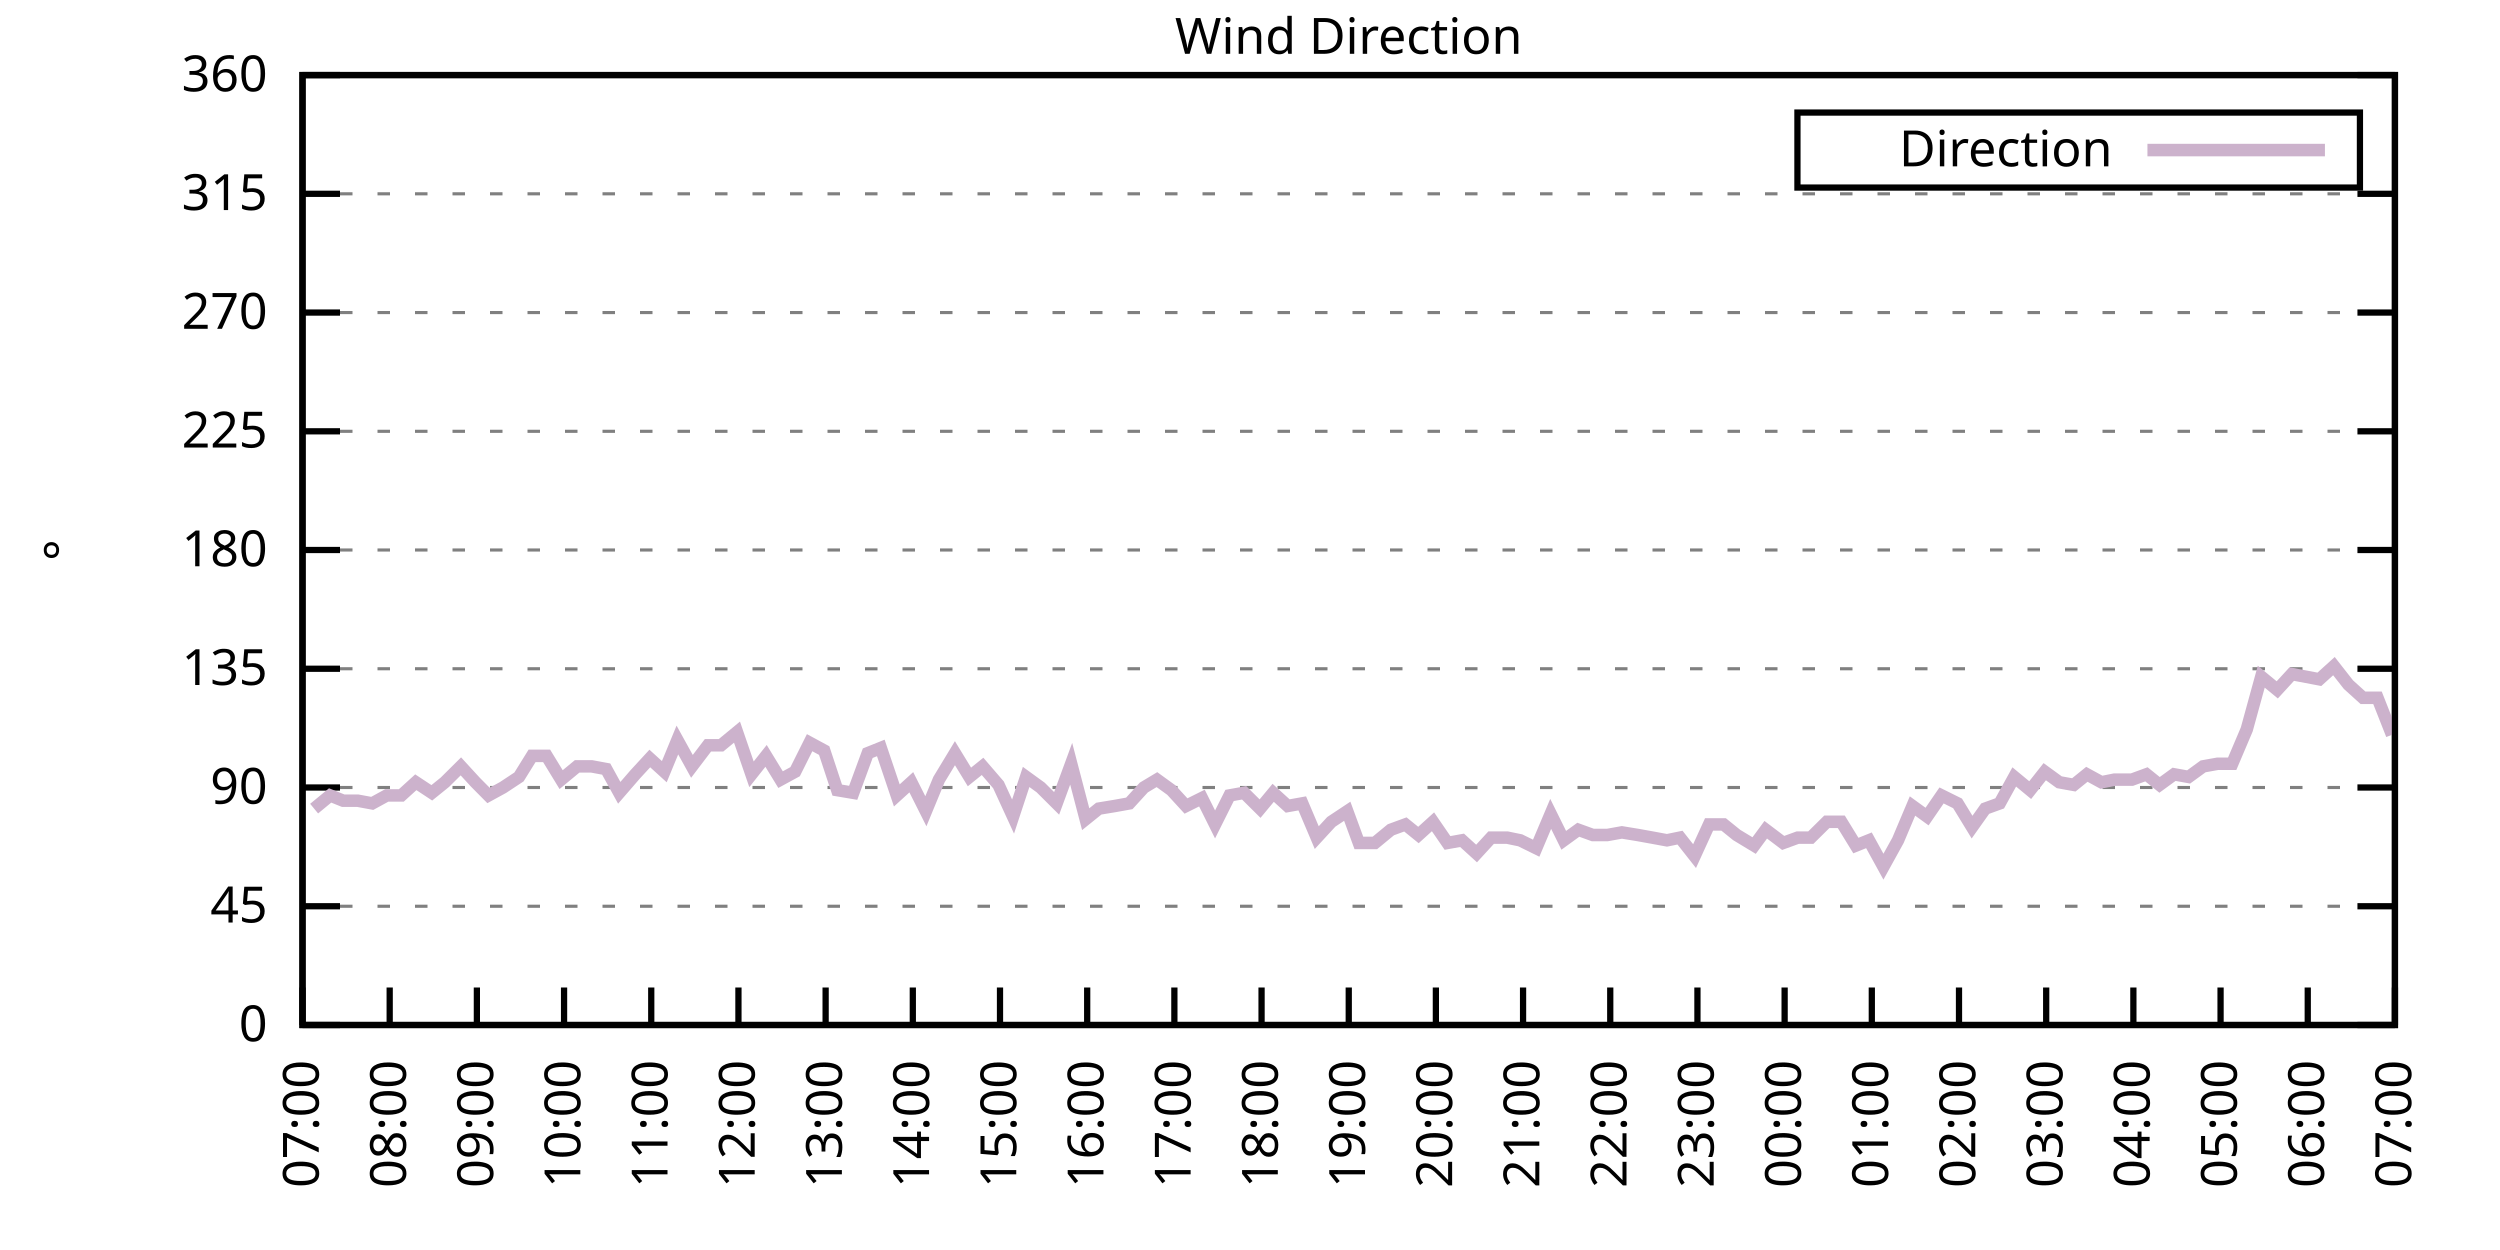
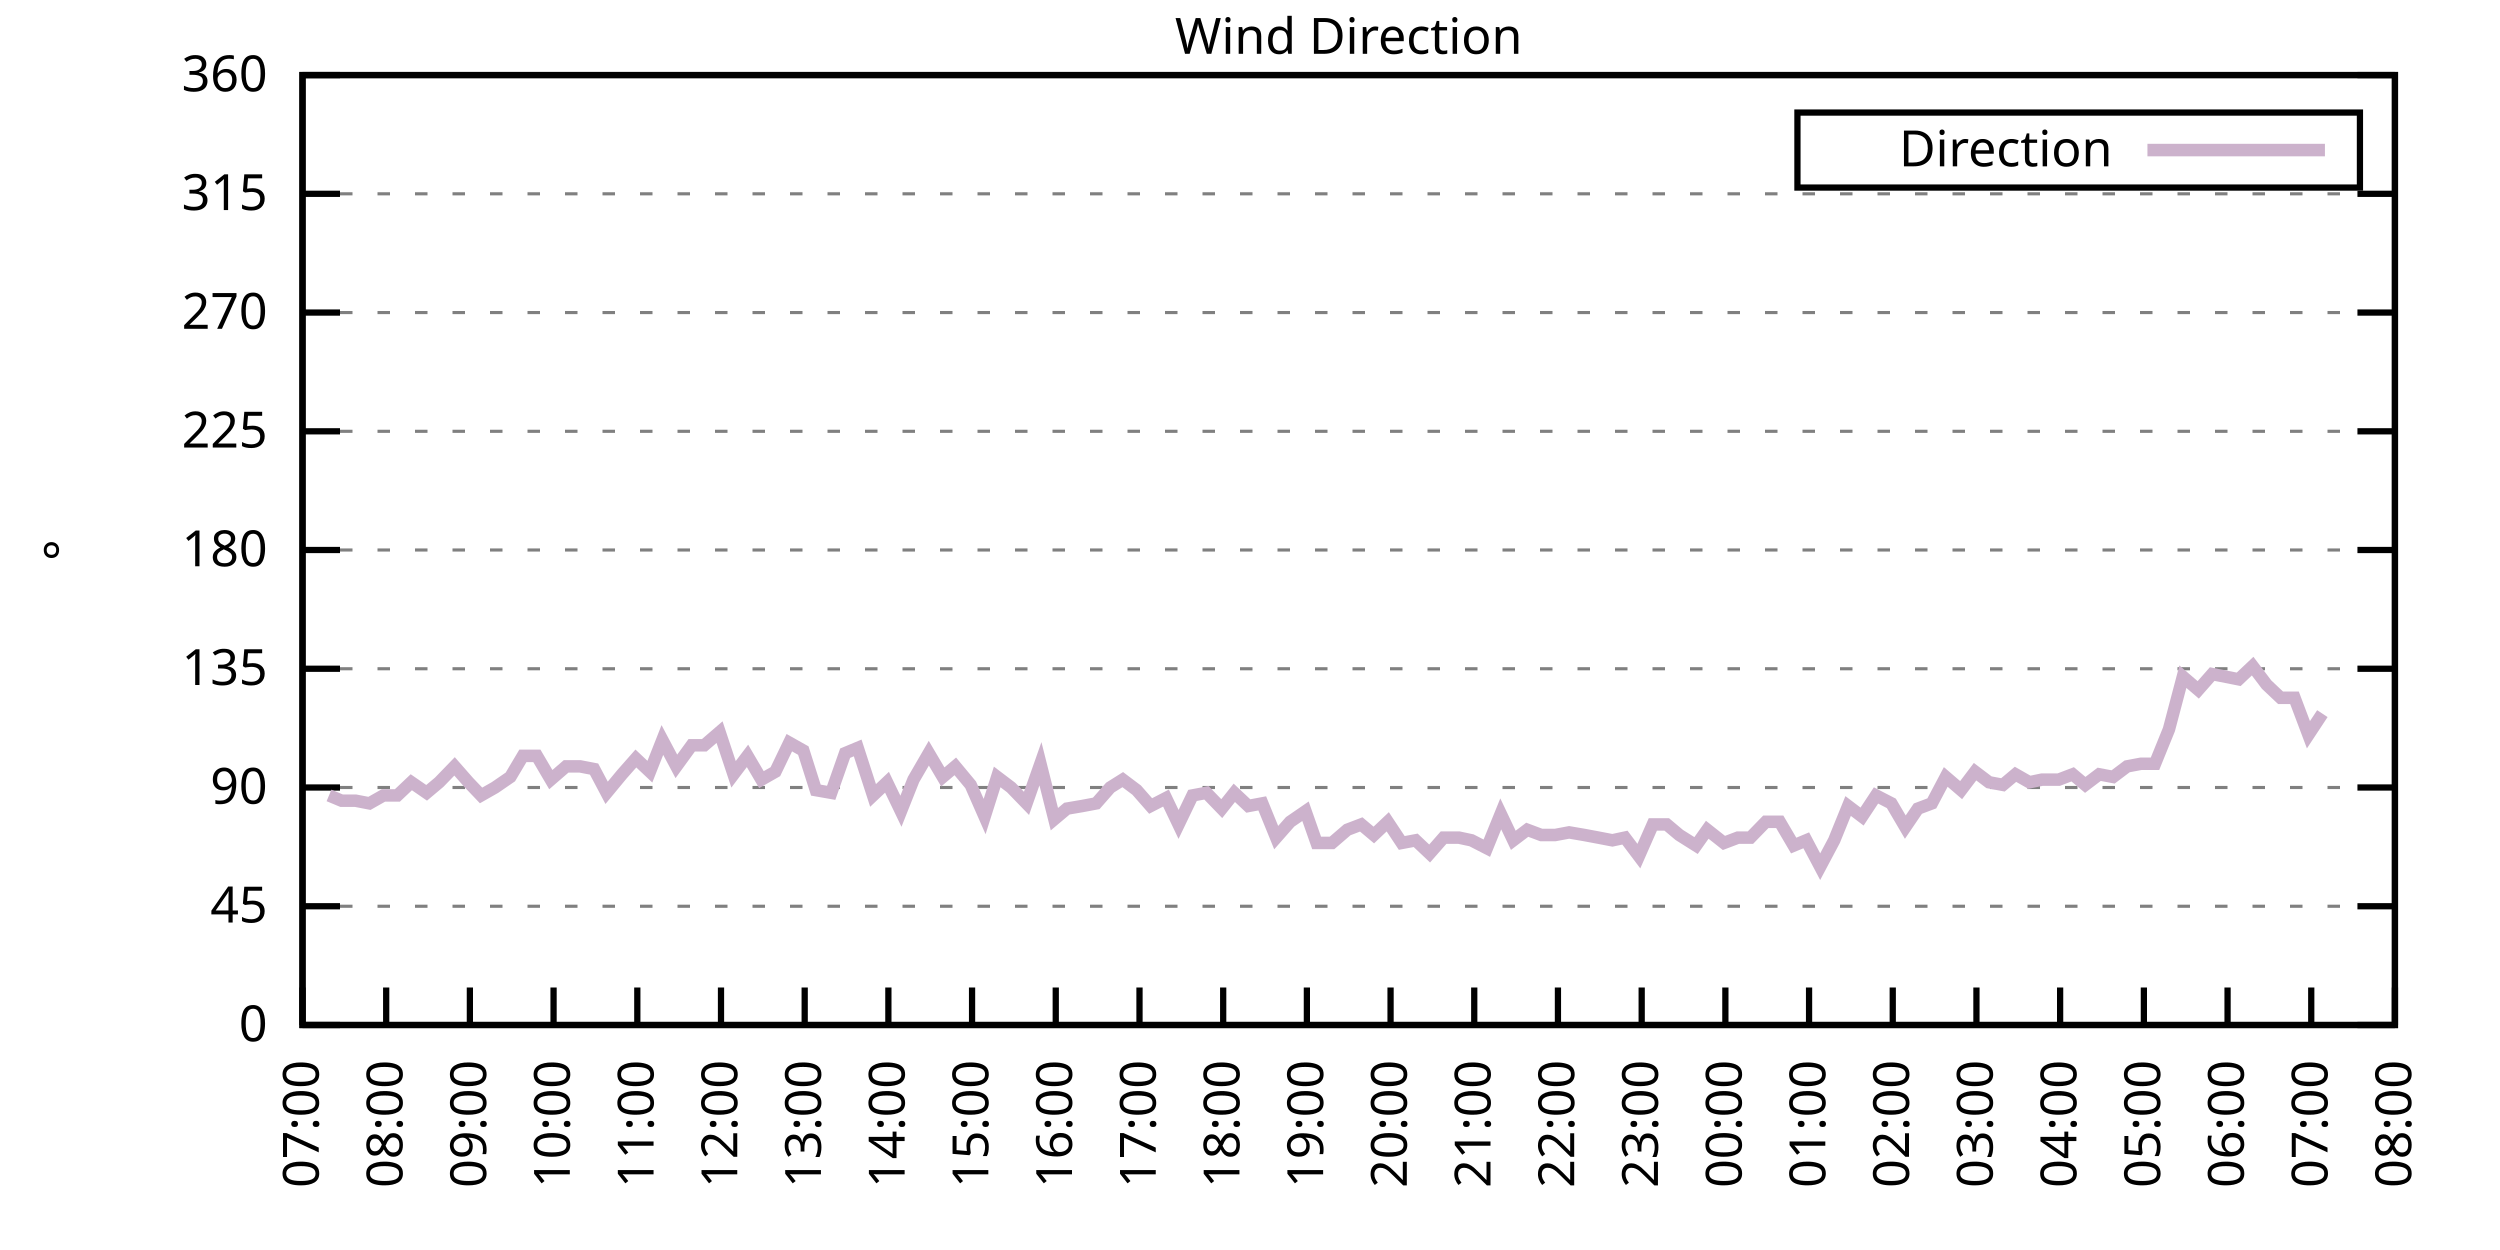
<svg xmlns="http://www.w3.org/2000/svg" xmlns:xlink="http://www.w3.org/1999/xlink" width="400" height="200" viewBox="0 0 400 200">
  <g id="gnuplot_canvas">
    <rect x="0" y="0" width="400" height="200" fill="none" />
    <defs>
      <circle id="gpDot" r="0.5" stroke-width="0.5" stroke="currentColor" />
      <path id="gpPt0" stroke-width="0.333" stroke="currentColor" d="M-1,0 h2 M0,-1 v2" />
      <path id="gpPt1" stroke-width="0.333" stroke="currentColor" d="M-1,-1 L1,1 M1,-1 L-1,1" />
      <path id="gpPt2" stroke-width="0.333" stroke="currentColor" d="M-1,0 L1,0 M0,-1 L0,1 M-1,-1 L1,1 M-1,1 L1,-1" />
      <rect id="gpPt3" stroke-width="0.333" stroke="currentColor" x="-1" y="-1" width="2" height="2" />
      <rect id="gpPt4" stroke-width="0.333" stroke="currentColor" fill="currentColor" x="-1" y="-1" width="2" height="2" />
      <circle id="gpPt5" stroke-width="0.333" stroke="currentColor" cx="0" cy="0" r="1" />
      <use xlink:href="#gpPt5" id="gpPt6" fill="currentColor" stroke="none" />
      <path id="gpPt7" stroke-width="0.333" stroke="currentColor" d="M0,-1.33 L-1.33,0.67 L1.33,0.67 z" />
      <use xlink:href="#gpPt7" id="gpPt8" fill="currentColor" stroke="none" />
      <use xlink:href="#gpPt7" id="gpPt9" stroke="currentColor" transform="rotate(180)" />
      <use xlink:href="#gpPt9" id="gpPt10" fill="currentColor" stroke="none" />
      <use xlink:href="#gpPt3" id="gpPt11" stroke="currentColor" transform="rotate(45)" />
      <use xlink:href="#gpPt11" id="gpPt12" fill="currentColor" stroke="none" />
      <path id="gpPt13" stroke-width="0.333" stroke="currentColor" d="M0,1.330 L1.265,0.411 L0.782,-1.067 L-0.782,-1.076 L-1.265,0.411 z" />
      <use xlink:href="#gpPt13" id="gpPt14" fill="currentColor" stroke="none" />
      <filter id="textbox" filterUnits="objectBoundingBox" x="0" y="0" height="1" width="1">
        <feFlood flood-color="white" flood-opacity="1" result="bgnd" />
        <feComposite in="SourceGraphic" in2="bgnd" operator="atop" />
      </filter>
      <filter id="greybox" filterUnits="objectBoundingBox" x="0" y="0" height="1" width="1">
        <feFlood flood-color="lightgrey" flood-opacity="1" result="grey" />
        <feComposite in="SourceGraphic" in2="grey" operator="atop" />
      </filter>
    </defs>
    <g fill="none" color="white" stroke="currentColor" stroke-width="1.00" stroke-linecap="butt" stroke-linejoin="miter">
</g>
    <g fill="none" color="black" stroke="currentColor" stroke-width="1.00" stroke-linecap="butt" stroke-linejoin="miter">
      <g stroke="none" shape-rendering="crispEdges">
        <polygon fill="rgb(255, 255, 255)" points="48.40,164.00 383.18,164.00 383.18,12.02 48.40,12.02 " />
      </g>
    </g>
    <g fill="none" color="black" stroke="currentColor" stroke-width="1.00" stroke-linecap="butt" stroke-linejoin="miter">
</g>
    <g fill="none" color="black" stroke="black" stroke-width="0.50" stroke-linecap="butt" stroke-linejoin="miter">
</g>
    <g fill="none" color="gray" stroke="currentColor" stroke-width="0.50" stroke-linecap="butt" stroke-linejoin="miter">
      <path stroke="gray" stroke-dasharray="2,4" class="gridline" d="M48.40,164.00 L383.19,164.00  " />
    </g>
    <g fill="none" color="gray" stroke="gray" stroke-width="1.00" stroke-linecap="butt" stroke-linejoin="miter">
</g>
    <g fill="none" color="black" stroke="currentColor" stroke-width="1.00" stroke-linecap="butt" stroke-linejoin="miter">
      <path stroke="black" d="M48.40,164.00 L54.40,164.00 M383.19,164.00 L377.19,164.00  " />
      <g transform="translate(42.80,166.60)" stroke="none" fill="black" font-family="Sans" font-size="8.00" text-anchor="end">
        <text>
          <tspan font-family="Sans"> 0</tspan>
        </text>
      </g>
    </g>
    <g fill="none" color="black" stroke="currentColor" stroke-width="1.00" stroke-linecap="butt" stroke-linejoin="miter">
</g>
    <g fill="none" color="black" stroke="black" stroke-width="0.50" stroke-linecap="butt" stroke-linejoin="miter">
</g>
    <g fill="none" color="gray" stroke="currentColor" stroke-width="0.50" stroke-linecap="butt" stroke-linejoin="miter">
      <path stroke="gray" stroke-dasharray="2,4" class="gridline" d="M48.40,145.00 L383.19,145.00  " />
    </g>
    <g fill="none" color="gray" stroke="gray" stroke-width="1.00" stroke-linecap="butt" stroke-linejoin="miter">
</g>
    <g fill="none" color="black" stroke="currentColor" stroke-width="1.00" stroke-linecap="butt" stroke-linejoin="miter">
      <path stroke="black" d="M48.40,145.00 L54.40,145.00 M383.19,145.00 L377.19,145.00  " />
      <g transform="translate(42.80,147.60)" stroke="none" fill="black" font-family="Sans" font-size="8.00" text-anchor="end">
        <text>
          <tspan font-family="Sans"> 45</tspan>
        </text>
      </g>
    </g>
    <g fill="none" color="black" stroke="currentColor" stroke-width="1.00" stroke-linecap="butt" stroke-linejoin="miter">
</g>
    <g fill="none" color="black" stroke="black" stroke-width="0.50" stroke-linecap="butt" stroke-linejoin="miter">
</g>
    <g fill="none" color="gray" stroke="currentColor" stroke-width="0.50" stroke-linecap="butt" stroke-linejoin="miter">
      <path stroke="gray" stroke-dasharray="2,4" class="gridline" d="M48.40,126.00 L383.19,126.00  " />
    </g>
    <g fill="none" color="gray" stroke="gray" stroke-width="1.00" stroke-linecap="butt" stroke-linejoin="miter">
</g>
    <g fill="none" color="black" stroke="currentColor" stroke-width="1.00" stroke-linecap="butt" stroke-linejoin="miter">
      <path stroke="black" d="M48.40,126.00 L54.40,126.00 M383.19,126.00 L377.19,126.00  " />
      <g transform="translate(42.80,128.60)" stroke="none" fill="black" font-family="Sans" font-size="8.00" text-anchor="end">
        <text>
          <tspan font-family="Sans"> 90</tspan>
        </text>
      </g>
    </g>
    <g fill="none" color="black" stroke="currentColor" stroke-width="1.00" stroke-linecap="butt" stroke-linejoin="miter">
</g>
    <g fill="none" color="black" stroke="black" stroke-width="0.50" stroke-linecap="butt" stroke-linejoin="miter">
</g>
    <g fill="none" color="gray" stroke="currentColor" stroke-width="0.50" stroke-linecap="butt" stroke-linejoin="miter">
      <path stroke="gray" stroke-dasharray="2,4" class="gridline" d="M48.40,107.00 L383.19,107.00  " />
    </g>
    <g fill="none" color="gray" stroke="gray" stroke-width="1.00" stroke-linecap="butt" stroke-linejoin="miter">
</g>
    <g fill="none" color="black" stroke="currentColor" stroke-width="1.00" stroke-linecap="butt" stroke-linejoin="miter">
      <path stroke="black" d="M48.40,107.00 L54.40,107.00 M383.19,107.00 L377.19,107.00  " />
      <g transform="translate(42.80,109.60)" stroke="none" fill="black" font-family="Sans" font-size="8.00" text-anchor="end">
        <text>
          <tspan font-family="Sans"> 135</tspan>
        </text>
      </g>
    </g>
    <g fill="none" color="black" stroke="currentColor" stroke-width="1.00" stroke-linecap="butt" stroke-linejoin="miter">
</g>
    <g fill="none" color="black" stroke="black" stroke-width="0.50" stroke-linecap="butt" stroke-linejoin="miter">
</g>
    <g fill="none" color="gray" stroke="currentColor" stroke-width="0.50" stroke-linecap="butt" stroke-linejoin="miter">
      <path stroke="gray" stroke-dasharray="2,4" class="gridline" d="M48.40,88.00 L383.19,88.00  " />
    </g>
    <g fill="none" color="gray" stroke="gray" stroke-width="1.00" stroke-linecap="butt" stroke-linejoin="miter">
</g>
    <g fill="none" color="black" stroke="currentColor" stroke-width="1.00" stroke-linecap="butt" stroke-linejoin="miter">
      <path stroke="black" d="M48.40,88.00 L54.40,88.00 M383.19,88.00 L377.19,88.00  " />
      <g transform="translate(42.80,90.60)" stroke="none" fill="black" font-family="Sans" font-size="8.00" text-anchor="end">
        <text>
          <tspan font-family="Sans"> 180</tspan>
        </text>
      </g>
    </g>
    <g fill="none" color="black" stroke="currentColor" stroke-width="1.00" stroke-linecap="butt" stroke-linejoin="miter">
</g>
    <g fill="none" color="black" stroke="black" stroke-width="0.50" stroke-linecap="butt" stroke-linejoin="miter">
</g>
    <g fill="none" color="gray" stroke="currentColor" stroke-width="0.50" stroke-linecap="butt" stroke-linejoin="miter">
      <path stroke="gray" stroke-dasharray="2,4" class="gridline" d="M48.40,69.01 L383.19,69.01  " />
    </g>
    <g fill="none" color="gray" stroke="gray" stroke-width="1.00" stroke-linecap="butt" stroke-linejoin="miter">
</g>
    <g fill="none" color="black" stroke="currentColor" stroke-width="1.00" stroke-linecap="butt" stroke-linejoin="miter">
      <path stroke="black" d="M48.40,69.01 L54.40,69.01 M383.19,69.01 L377.19,69.01  " />
      <g transform="translate(42.80,71.61)" stroke="none" fill="black" font-family="Sans" font-size="8.00" text-anchor="end">
        <text>
          <tspan font-family="Sans"> 225</tspan>
        </text>
      </g>
    </g>
    <g fill="none" color="black" stroke="currentColor" stroke-width="1.00" stroke-linecap="butt" stroke-linejoin="miter">
</g>
    <g fill="none" color="black" stroke="black" stroke-width="0.50" stroke-linecap="butt" stroke-linejoin="miter">
</g>
    <g fill="none" color="gray" stroke="currentColor" stroke-width="0.50" stroke-linecap="butt" stroke-linejoin="miter">
      <path stroke="gray" stroke-dasharray="2,4" class="gridline" d="M48.40,50.01 L383.19,50.01  " />
    </g>
    <g fill="none" color="gray" stroke="gray" stroke-width="1.00" stroke-linecap="butt" stroke-linejoin="miter">
</g>
    <g fill="none" color="black" stroke="currentColor" stroke-width="1.00" stroke-linecap="butt" stroke-linejoin="miter">
      <path stroke="black" d="M48.40,50.01 L54.40,50.01 M383.19,50.01 L377.19,50.01  " />
      <g transform="translate(42.80,52.61)" stroke="none" fill="black" font-family="Sans" font-size="8.00" text-anchor="end">
        <text>
          <tspan font-family="Sans"> 270</tspan>
        </text>
      </g>
    </g>
    <g fill="none" color="black" stroke="currentColor" stroke-width="1.00" stroke-linecap="butt" stroke-linejoin="miter">
</g>
    <g fill="none" color="black" stroke="black" stroke-width="0.50" stroke-linecap="butt" stroke-linejoin="miter">
</g>
    <g fill="none" color="gray" stroke="currentColor" stroke-width="0.50" stroke-linecap="butt" stroke-linejoin="miter">
      <path stroke="gray" stroke-dasharray="2,4" class="gridline" d="M48.40,31.01 L383.19,31.01  " />
    </g>
    <g fill="none" color="gray" stroke="gray" stroke-width="1.00" stroke-linecap="butt" stroke-linejoin="miter">
</g>
    <g fill="none" color="black" stroke="currentColor" stroke-width="1.00" stroke-linecap="butt" stroke-linejoin="miter">
      <path stroke="black" d="M48.40,31.01 L54.40,31.01 M383.19,31.01 L377.19,31.01  " />
      <g transform="translate(42.80,33.61)" stroke="none" fill="black" font-family="Sans" font-size="8.00" text-anchor="end">
        <text>
          <tspan font-family="Sans"> 315</tspan>
        </text>
      </g>
    </g>
    <g fill="none" color="black" stroke="currentColor" stroke-width="1.00" stroke-linecap="butt" stroke-linejoin="miter">
</g>
    <g fill="none" color="black" stroke="black" stroke-width="0.50" stroke-linecap="butt" stroke-linejoin="miter">
</g>
    <g fill="none" color="gray" stroke="currentColor" stroke-width="0.50" stroke-linecap="butt" stroke-linejoin="miter">
      <path stroke="gray" stroke-dasharray="2,4" class="gridline" d="M48.40,12.01 L383.19,12.01  " />
    </g>
    <g fill="none" color="gray" stroke="gray" stroke-width="1.00" stroke-linecap="butt" stroke-linejoin="miter">
</g>
    <g fill="none" color="black" stroke="currentColor" stroke-width="1.00" stroke-linecap="butt" stroke-linejoin="miter">
      <path stroke="black" d="M48.40,12.01 L54.40,12.01 M383.19,12.01 L377.19,12.01  " />
      <g transform="translate(42.80,14.61)" stroke="none" fill="black" font-family="Sans" font-size="8.00" text-anchor="end">
        <text>
          <tspan font-family="Sans"> 360</tspan>
        </text>
      </g>
    </g>
    <g fill="none" color="black" stroke="currentColor" stroke-width="1.00" stroke-linecap="butt" stroke-linejoin="miter">
      <path stroke="black" d="M48.40,164.00 L48.40,158.00  " />
      <g transform="translate(51.00,169.60) rotate(270.00)" stroke="none" fill="black" font-family="Sans" font-size="8.00" text-anchor="end">
        <text>
          <tspan font-family="Sans">07:00</tspan>
        </text>
      </g>
    </g>
    <g fill="none" color="black" stroke="currentColor" stroke-width="1.00" stroke-linecap="butt" stroke-linejoin="miter">
-       <path stroke="black" d="M62.35,164.00 L62.35,158.00  " />
-       <g transform="translate(64.95,169.60) rotate(270.00)" stroke="none" fill="black" font-family="Sans" font-size="8.00" text-anchor="end">
+       <path stroke="black" d="M61.79,164.00 L61.79,158.00  " />
+       <g transform="translate(64.39,169.60) rotate(270.00)" stroke="none" fill="black" font-family="Sans" font-size="8.00" text-anchor="end">
        <text>
          <tspan font-family="Sans">08:00</tspan>
        </text>
      </g>
    </g>
    <g fill="none" color="black" stroke="currentColor" stroke-width="1.00" stroke-linecap="butt" stroke-linejoin="miter">
-       <path stroke="black" d="M76.30,164.00 L76.30,158.00  " />
-       <g transform="translate(78.90,169.60) rotate(270.00)" stroke="none" fill="black" font-family="Sans" font-size="8.00" text-anchor="end">
+       <path stroke="black" d="M75.18,164.00 L75.18,158.00  " />
+       <g transform="translate(77.78,169.60) rotate(270.00)" stroke="none" fill="black" font-family="Sans" font-size="8.00" text-anchor="end">
        <text>
          <tspan font-family="Sans">09:00</tspan>
        </text>
      </g>
    </g>
    <g fill="none" color="black" stroke="currentColor" stroke-width="1.00" stroke-linecap="butt" stroke-linejoin="miter">
-       <path stroke="black" d="M90.25,164.00 L90.25,158.00  " />
-       <g transform="translate(92.85,169.60) rotate(270.00)" stroke="none" fill="black" font-family="Sans" font-size="8.00" text-anchor="end">
+       <path stroke="black" d="M88.57,164.00 L88.57,158.00  " />
+       <g transform="translate(91.17,169.60) rotate(270.00)" stroke="none" fill="black" font-family="Sans" font-size="8.00" text-anchor="end">
        <text>
          <tspan font-family="Sans">10:00</tspan>
        </text>
      </g>
    </g>
    <g fill="none" color="black" stroke="currentColor" stroke-width="1.00" stroke-linecap="butt" stroke-linejoin="miter">
-       <path stroke="black" d="M104.20,164.00 L104.20,158.00  " />
-       <g transform="translate(106.80,169.60) rotate(270.00)" stroke="none" fill="black" font-family="Sans" font-size="8.00" text-anchor="end">
+       <path stroke="black" d="M101.97,164.00 L101.97,158.00  " />
+       <g transform="translate(104.57,169.60) rotate(270.00)" stroke="none" fill="black" font-family="Sans" font-size="8.00" text-anchor="end">
        <text>
          <tspan font-family="Sans">11:00</tspan>
        </text>
      </g>
    </g>
    <g fill="none" color="black" stroke="currentColor" stroke-width="1.00" stroke-linecap="butt" stroke-linejoin="miter">
-       <path stroke="black" d="M118.15,164.00 L118.15,158.00  " />
-       <g transform="translate(120.75,169.60) rotate(270.00)" stroke="none" fill="black" font-family="Sans" font-size="8.00" text-anchor="end">
+       <path stroke="black" d="M115.36,164.00 L115.36,158.00  " />
+       <g transform="translate(117.96,169.60) rotate(270.00)" stroke="none" fill="black" font-family="Sans" font-size="8.00" text-anchor="end">
        <text>
          <tspan font-family="Sans">12:00</tspan>
        </text>
      </g>
    </g>
    <g fill="none" color="black" stroke="currentColor" stroke-width="1.00" stroke-linecap="butt" stroke-linejoin="miter">
-       <path stroke="black" d="M132.10,164.00 L132.10,158.00  " />
-       <g transform="translate(134.70,169.60) rotate(270.00)" stroke="none" fill="black" font-family="Sans" font-size="8.00" text-anchor="end">
+       <path stroke="black" d="M128.75,164.00 L128.75,158.00  " />
+       <g transform="translate(131.35,169.60) rotate(270.00)" stroke="none" fill="black" font-family="Sans" font-size="8.00" text-anchor="end">
        <text>
          <tspan font-family="Sans">13:00</tspan>
        </text>
      </g>
    </g>
    <g fill="none" color="black" stroke="currentColor" stroke-width="1.00" stroke-linecap="butt" stroke-linejoin="miter">
-       <path stroke="black" d="M146.05,164.00 L146.05,158.00  " />
-       <g transform="translate(148.65,169.60) rotate(270.00)" stroke="none" fill="black" font-family="Sans" font-size="8.00" text-anchor="end">
+       <path stroke="black" d="M142.14,164.00 L142.14,158.00  " />
+       <g transform="translate(144.74,169.60) rotate(270.00)" stroke="none" fill="black" font-family="Sans" font-size="8.00" text-anchor="end">
        <text>
          <tspan font-family="Sans">14:00</tspan>
        </text>
      </g>
    </g>
    <g fill="none" color="black" stroke="currentColor" stroke-width="1.00" stroke-linecap="butt" stroke-linejoin="miter">
-       <path stroke="black" d="M160.00,164.00 L160.00,158.00  " />
-       <g transform="translate(162.60,169.60) rotate(270.00)" stroke="none" fill="black" font-family="Sans" font-size="8.00" text-anchor="end">
+       <path stroke="black" d="M155.53,164.00 L155.53,158.00  " />
+       <g transform="translate(158.13,169.60) rotate(270.00)" stroke="none" fill="black" font-family="Sans" font-size="8.00" text-anchor="end">
        <text>
          <tspan font-family="Sans">15:00</tspan>
        </text>
      </g>
    </g>
    <g fill="none" color="black" stroke="currentColor" stroke-width="1.00" stroke-linecap="butt" stroke-linejoin="miter">
-       <path stroke="black" d="M173.95,164.00 L173.95,158.00  " />
-       <g transform="translate(176.55,169.60) rotate(270.00)" stroke="none" fill="black" font-family="Sans" font-size="8.00" text-anchor="end">
+       <path stroke="black" d="M168.92,164.00 L168.92,158.00  " />
+       <g transform="translate(171.52,169.60) rotate(270.00)" stroke="none" fill="black" font-family="Sans" font-size="8.00" text-anchor="end">
        <text>
          <tspan font-family="Sans">16:00</tspan>
        </text>
      </g>
    </g>
    <g fill="none" color="black" stroke="currentColor" stroke-width="1.00" stroke-linecap="butt" stroke-linejoin="miter">
-       <path stroke="black" d="M187.90,164.00 L187.90,158.00  " />
-       <g transform="translate(190.50,169.60) rotate(270.00)" stroke="none" fill="black" font-family="Sans" font-size="8.00" text-anchor="end">
+       <path stroke="black" d="M182.32,164.00 L182.32,158.00  " />
+       <g transform="translate(184.92,169.60) rotate(270.00)" stroke="none" fill="black" font-family="Sans" font-size="8.00" text-anchor="end">
        <text>
          <tspan font-family="Sans">17:00</tspan>
        </text>
      </g>
    </g>
    <g fill="none" color="black" stroke="currentColor" stroke-width="1.00" stroke-linecap="butt" stroke-linejoin="miter">
-       <path stroke="black" d="M201.85,164.00 L201.85,158.00  " />
-       <g transform="translate(204.45,169.60) rotate(270.00)" stroke="none" fill="black" font-family="Sans" font-size="8.00" text-anchor="end">
+       <path stroke="black" d="M195.71,164.00 L195.71,158.00  " />
+       <g transform="translate(198.31,169.60) rotate(270.00)" stroke="none" fill="black" font-family="Sans" font-size="8.00" text-anchor="end">
        <text>
          <tspan font-family="Sans">18:00</tspan>
        </text>
      </g>
    </g>
    <g fill="none" color="black" stroke="currentColor" stroke-width="1.00" stroke-linecap="butt" stroke-linejoin="miter">
-       <path stroke="black" d="M215.80,164.00 L215.80,158.00  " />
-       <g transform="translate(218.40,169.60) rotate(270.00)" stroke="none" fill="black" font-family="Sans" font-size="8.00" text-anchor="end">
+       <path stroke="black" d="M209.10,164.00 L209.10,158.00  " />
+       <g transform="translate(211.70,169.60) rotate(270.00)" stroke="none" fill="black" font-family="Sans" font-size="8.00" text-anchor="end">
        <text>
          <tspan font-family="Sans">19:00</tspan>
        </text>
      </g>
    </g>
    <g fill="none" color="black" stroke="currentColor" stroke-width="1.00" stroke-linecap="butt" stroke-linejoin="miter">
-       <path stroke="black" d="M229.74,164.00 L229.74,158.00  " />
-       <g transform="translate(232.34,169.60) rotate(270.00)" stroke="none" fill="black" font-family="Sans" font-size="8.00" text-anchor="end">
+       <path stroke="black" d="M222.49,164.00 L222.49,158.00  " />
+       <g transform="translate(225.09,169.60) rotate(270.00)" stroke="none" fill="black" font-family="Sans" font-size="8.00" text-anchor="end">
        <text>
          <tspan font-family="Sans">20:00</tspan>
        </text>
      </g>
    </g>
    <g fill="none" color="black" stroke="currentColor" stroke-width="1.00" stroke-linecap="butt" stroke-linejoin="miter">
-       <path stroke="black" d="M243.69,164.00 L243.69,158.00  " />
-       <g transform="translate(246.29,169.60) rotate(270.00)" stroke="none" fill="black" font-family="Sans" font-size="8.00" text-anchor="end">
+       <path stroke="black" d="M235.88,164.00 L235.88,158.00  " />
+       <g transform="translate(238.48,169.60) rotate(270.00)" stroke="none" fill="black" font-family="Sans" font-size="8.00" text-anchor="end">
        <text>
          <tspan font-family="Sans">21:00</tspan>
        </text>
      </g>
    </g>
    <g fill="none" color="black" stroke="currentColor" stroke-width="1.00" stroke-linecap="butt" stroke-linejoin="miter">
-       <path stroke="black" d="M257.64,164.00 L257.64,158.00  " />
-       <g transform="translate(260.24,169.60) rotate(270.00)" stroke="none" fill="black" font-family="Sans" font-size="8.00" text-anchor="end">
+       <path stroke="black" d="M249.27,164.00 L249.27,158.00  " />
+       <g transform="translate(251.87,169.60) rotate(270.00)" stroke="none" fill="black" font-family="Sans" font-size="8.00" text-anchor="end">
        <text>
          <tspan font-family="Sans">22:00</tspan>
        </text>
      </g>
    </g>
    <g fill="none" color="black" stroke="currentColor" stroke-width="1.00" stroke-linecap="butt" stroke-linejoin="miter">
-       <path stroke="black" d="M271.59,164.00 L271.59,158.00  " />
-       <g transform="translate(274.19,169.60) rotate(270.00)" stroke="none" fill="black" font-family="Sans" font-size="8.00" text-anchor="end">
+       <path stroke="black" d="M262.67,164.00 L262.67,158.00  " />
+       <g transform="translate(265.27,169.60) rotate(270.00)" stroke="none" fill="black" font-family="Sans" font-size="8.00" text-anchor="end">
        <text>
          <tspan font-family="Sans">23:00</tspan>
        </text>
      </g>
    </g>
    <g fill="none" color="black" stroke="currentColor" stroke-width="1.00" stroke-linecap="butt" stroke-linejoin="miter">
-       <path stroke="black" d="M285.54,164.00 L285.54,158.00  " />
-       <g transform="translate(288.14,169.60) rotate(270.00)" stroke="none" fill="black" font-family="Sans" font-size="8.00" text-anchor="end">
+       <path stroke="black" d="M276.06,164.00 L276.06,158.00  " />
+       <g transform="translate(278.66,169.60) rotate(270.00)" stroke="none" fill="black" font-family="Sans" font-size="8.00" text-anchor="end">
        <text>
          <tspan font-family="Sans">00:00</tspan>
        </text>
      </g>
    </g>
    <g fill="none" color="black" stroke="currentColor" stroke-width="1.00" stroke-linecap="butt" stroke-linejoin="miter">
-       <path stroke="black" d="M299.49,164.00 L299.49,158.00  " />
-       <g transform="translate(302.09,169.60) rotate(270.00)" stroke="none" fill="black" font-family="Sans" font-size="8.00" text-anchor="end">
+       <path stroke="black" d="M289.45,164.00 L289.45,158.00  " />
+       <g transform="translate(292.05,169.60) rotate(270.00)" stroke="none" fill="black" font-family="Sans" font-size="8.00" text-anchor="end">
        <text>
          <tspan font-family="Sans">01:00</tspan>
        </text>
      </g>
    </g>
    <g fill="none" color="black" stroke="currentColor" stroke-width="1.00" stroke-linecap="butt" stroke-linejoin="miter">
-       <path stroke="black" d="M313.44,164.00 L313.44,158.00  " />
-       <g transform="translate(316.04,169.60) rotate(270.00)" stroke="none" fill="black" font-family="Sans" font-size="8.00" text-anchor="end">
+       <path stroke="black" d="M302.84,164.00 L302.84,158.00  " />
+       <g transform="translate(305.44,169.60) rotate(270.00)" stroke="none" fill="black" font-family="Sans" font-size="8.00" text-anchor="end">
        <text>
          <tspan font-family="Sans">02:00</tspan>
        </text>
      </g>
    </g>
    <g fill="none" color="black" stroke="currentColor" stroke-width="1.00" stroke-linecap="butt" stroke-linejoin="miter">
-       <path stroke="black" d="M327.39,164.00 L327.39,158.00  " />
-       <g transform="translate(329.99,169.60) rotate(270.00)" stroke="none" fill="black" font-family="Sans" font-size="8.00" text-anchor="end">
+       <path stroke="black" d="M316.23,164.00 L316.23,158.00  " />
+       <g transform="translate(318.83,169.60) rotate(270.00)" stroke="none" fill="black" font-family="Sans" font-size="8.00" text-anchor="end">
        <text>
          <tspan font-family="Sans">03:00</tspan>
        </text>
      </g>
    </g>
    <g fill="none" color="black" stroke="currentColor" stroke-width="1.00" stroke-linecap="butt" stroke-linejoin="miter">
-       <path stroke="black" d="M341.34,164.00 L341.34,158.00  " />
-       <g transform="translate(343.94,169.60) rotate(270.00)" stroke="none" fill="black" font-family="Sans" font-size="8.00" text-anchor="end">
+       <path stroke="black" d="M329.62,164.00 L329.62,158.00  " />
+       <g transform="translate(332.22,169.60) rotate(270.00)" stroke="none" fill="black" font-family="Sans" font-size="8.00" text-anchor="end">
        <text>
          <tspan font-family="Sans">04:00</tspan>
        </text>
      </g>
    </g>
    <g fill="none" color="black" stroke="currentColor" stroke-width="1.00" stroke-linecap="butt" stroke-linejoin="miter">
-       <path stroke="black" d="M355.29,164.00 L355.29,158.00  " />
-       <g transform="translate(357.89,169.60) rotate(270.00)" stroke="none" fill="black" font-family="Sans" font-size="8.00" text-anchor="end">
+       <path stroke="black" d="M343.02,164.00 L343.02,158.00  " />
+       <g transform="translate(345.62,169.60) rotate(270.00)" stroke="none" fill="black" font-family="Sans" font-size="8.00" text-anchor="end">
        <text>
          <tspan font-family="Sans">05:00</tspan>
        </text>
      </g>
    </g>
    <g fill="none" color="black" stroke="currentColor" stroke-width="1.00" stroke-linecap="butt" stroke-linejoin="miter">
-       <path stroke="black" d="M369.24,164.00 L369.24,158.00  " />
-       <g transform="translate(371.84,169.60) rotate(270.00)" stroke="none" fill="black" font-family="Sans" font-size="8.00" text-anchor="end">
+       <path stroke="black" d="M356.41,164.00 L356.41,158.00  " />
+       <g transform="translate(359.01,169.60) rotate(270.00)" stroke="none" fill="black" font-family="Sans" font-size="8.00" text-anchor="end">
        <text>
          <tspan font-family="Sans">06:00</tspan>
+         </text>
+       </g>
+     </g>
+     <g fill="none" color="black" stroke="currentColor" stroke-width="1.00" stroke-linecap="butt" stroke-linejoin="miter">
+       <path stroke="black" d="M369.80,164.00 L369.80,158.00  " />
+       <g transform="translate(372.40,169.60) rotate(270.00)" stroke="none" fill="black" font-family="Sans" font-size="8.00" text-anchor="end">
+         <text>
+           <tspan font-family="Sans">07:00</tspan>
        </text>
      </g>
    </g>
    <g fill="none" color="black" stroke="currentColor" stroke-width="1.00" stroke-linecap="butt" stroke-linejoin="miter">
      <path stroke="black" d="M383.19,164.00 L383.19,158.00  " />
      <g transform="translate(385.79,169.60) rotate(270.00)" stroke="none" fill="black" font-family="Sans" font-size="8.00" text-anchor="end">
        <text>
-           <tspan font-family="Sans">07:00</tspan>
+           <tspan font-family="Sans">08:00</tspan>
        </text>
      </g>
    </g>
    <g fill="none" color="black" stroke="currentColor" stroke-width="1.00" stroke-linecap="butt" stroke-linejoin="miter">
</g>
    <g fill="none" color="black" stroke="currentColor" stroke-width="1.00" stroke-linecap="butt" stroke-linejoin="miter">
      <path stroke="black" d="M48.40,12.01 L48.40,164.00 L383.19,164.00 L383.19,12.01 L48.40,12.01 Z  " />
    </g>
    <g fill="none" color="black" stroke="currentColor" stroke-width="1.00" stroke-linecap="butt" stroke-linejoin="miter">
</g>
    <g fill="none" color="black" stroke="currentColor" stroke-width="1.00" stroke-linecap="butt" stroke-linejoin="miter">
      <path stroke="black" d="M287.59,30.01 L287.59,18.01 L377.59,18.01 L377.59,30.01 L287.59,30.01 Z  " />
    </g>
    <g id="Wind_direction_plot_1">
      <g fill="none" color="white" stroke="black" stroke-width="2.00" stroke-linecap="butt" stroke-linejoin="miter">
</g>
      <g fill="none" color="black" stroke="currentColor" stroke-width="2.00" stroke-linecap="butt" stroke-linejoin="miter">
        <g transform="translate(337.99,26.61)" stroke="none" fill="black" font-family="Sans" font-size="8.00" text-anchor="end">
          <text>
            <tspan font-family="Sans">Direction</tspan>
          </text>
        </g>
      </g>
      <g fill="none" color="black" stroke="currentColor" stroke-width="2.00" stroke-linecap="butt" stroke-linejoin="miter">
-         <path stroke="rgb(204, 178, 204)" d="M343.59,24.01 L371.99,24.01 M50.26,129.38 L52.82,127.27 L54.91,128.11 L57.23,128.11 L59.56,128.54 L61.88,127.27   L64.21,127.27 L66.53,125.16 L69.09,126.85 L71.18,125.16 L73.74,122.62 L76.07,125.16 L78.16,127.27 L80.48,126.00   L83.04,124.31 L85.13,120.94 L87.46,120.94 L89.78,124.74 L92.34,122.62 L94.67,122.62 L96.99,123.05 L99.08,126.85   L101.64,123.89 L103.97,121.36 L106.29,123.47 L108.38,118.40 L110.71,122.62 L113.27,119.25 L115.36,119.25 L117.92,117.14   L120.24,123.89 L122.57,120.94 L124.89,124.74 L127.22,123.47 L129.54,118.83 L131.87,120.09 L133.96,126.42 L136.51,126.85   L138.84,120.51 L140.93,119.67 L143.49,127.27 L145.81,125.16 L148.14,129.80 L150.23,124.74 L152.79,120.51 L155.11,124.31   L157.21,122.62 L159.76,125.58 L162.09,130.65 L164.18,124.31 L166.51,126.00 L169.06,128.54 L171.39,122.20 L173.71,131.07   L175.81,129.38 L178.36,128.96 L180.69,128.54 L183.01,126.00 L185.11,124.74 L187.43,126.42 L189.76,128.96 L192.31,127.69   L194.41,131.91 L196.73,127.27 L199.06,126.85 L201.61,129.38 L203.71,126.85 L206.03,128.96 L208.36,128.54 L210.68,134.02   L213.01,131.49 L215.56,129.80 L217.42,134.87 L219.98,134.87 L222.54,132.76 L224.86,131.91 L226.95,133.60 L229.28,131.49   L231.60,134.87 L233.93,134.45 L236.25,136.56 L238.58,134.02 L241.14,134.02 L243.23,134.45 L245.79,135.71 L248.11,130.22   L250.20,134.45 L252.53,132.76 L254.85,133.60 L257.18,133.60 L259.50,133.18 L262.06,133.60 L264.39,134.02 L266.71,134.45   L268.80,134.02 L271.13,136.98 L273.45,131.91 L275.78,131.91 L277.87,133.60 L280.66,135.29 L282.52,132.76 L285.31,134.87   L287.64,134.02 L289.73,134.02 L292.29,131.49 L294.61,131.49 L296.94,135.29 L299.03,134.45 L301.35,138.67 L303.68,134.45   L306.00,128.96 L308.33,130.65 L310.65,127.27 L313.21,128.54 L315.53,132.34 L317.63,129.38 L319.95,128.54 L322.28,124.31   L324.83,126.42 L327.16,123.47 L329.48,125.16 L331.81,125.58 L333.90,123.89 L336.23,125.16 L338.32,124.74 L341.11,124.74   L343.43,123.89 L345.53,125.58 L347.85,123.89 L350.18,124.31 L352.50,122.62 L354.83,122.20 L357.15,122.20 L359.48,116.71   L361.80,108.27 L364.36,110.38 L366.68,107.85 L371.10,108.69 L373.43,106.58 L375.75,109.54 L378.08,111.65 L380.40,111.65   L382.73,117.56  " />
+         <path stroke="rgb(204, 178, 204)" d="M343.59,24.01 L371.99,24.01 M52.64,127.27 L54.65,128.11 L56.88,128.11 L59.11,128.54 L61.35,127.27 L63.58,127.27   L65.81,125.16 L68.26,126.85 L70.27,125.16 L72.73,122.62 L74.96,125.16 L76.97,127.27 L79.20,126.00 L81.66,124.31   L83.66,120.94 L85.90,120.94 L88.13,124.74 L90.58,122.62 L92.82,122.62 L95.05,123.05 L97.06,126.85 L99.51,123.89   L101.74,121.36 L103.98,123.47 L105.98,118.40 L108.22,122.62 L110.67,119.25 L112.68,119.25 L115.13,117.14 L117.37,123.89   L119.60,120.94 L121.83,124.74 L124.06,123.47 L126.29,118.83 L128.53,120.09 L130.54,126.42 L132.99,126.85 L135.22,120.51   L137.23,119.67 L139.69,127.27 L141.92,125.16 L144.15,129.80 L146.16,124.74 L148.61,120.51 L150.85,124.31 L152.85,122.62   L155.31,125.58 L157.54,130.65 L159.55,124.31 L161.78,126.00 L164.24,128.54 L166.47,122.20 L168.70,131.07 L170.71,129.38   L173.17,128.96 L175.40,128.54 L177.63,126.00 L179.64,124.74 L181.87,126.42 L184.10,128.96 L186.56,127.69 L188.57,131.91   L190.80,127.27 L193.03,126.85 L195.48,129.38 L197.49,126.85 L199.73,128.96 L201.96,128.54 L204.19,134.02 L206.42,131.49   L208.88,129.80 L210.66,134.87 L213.12,134.87 L215.57,132.76 L217.80,131.91 L219.81,133.60 L222.04,131.49 L224.28,134.87   L226.51,134.45 L228.74,136.56 L230.97,134.02 L233.43,134.02 L235.44,134.45 L237.89,135.71 L240.12,130.22 L242.13,134.45   L244.36,132.76 L246.60,133.60 L248.83,133.60 L251.06,133.18 L253.51,133.60 L255.75,134.02 L257.98,134.45 L259.99,134.02   L262.22,136.98 L264.45,131.91 L266.68,131.91 L268.69,133.60 L271.37,135.29 L273.16,132.76 L275.83,134.87 L278.07,134.02   L280.07,134.02 L282.53,131.49 L284.76,131.49 L286.99,135.29 L289.00,134.45 L291.23,138.67 L293.47,134.45 L295.70,128.96   L297.93,130.65 L300.16,127.27 L302.62,128.54 L304.85,132.34 L306.86,129.38 L309.09,128.54 L311.32,124.31 L313.78,126.42   L316.01,123.47 L318.24,125.16 L320.47,125.58 L322.48,123.89 L324.71,125.16 L326.72,124.74 L329.40,124.74 L331.63,123.89   L333.64,125.58 L335.87,123.89 L338.10,124.31 L340.34,122.62 L342.57,122.20 L344.80,122.20 L347.03,116.71 L349.26,108.27   L351.72,110.38 L353.95,107.85 L358.19,108.69 L360.42,106.58 L362.66,109.54 L364.89,111.65 L367.12,111.65 L369.35,117.56   L371.58,114.18  " />
      </g>
    </g>
    <g fill="none" color="black" stroke="currentColor" stroke-width="2.00" stroke-linecap="butt" stroke-linejoin="miter">
</g>
    <g fill="none" color="black" stroke="black" stroke-width="1.00" stroke-linecap="butt" stroke-linejoin="miter">
</g>
    <g fill="none" color="black" stroke="currentColor" stroke-width="1.00" stroke-linecap="butt" stroke-linejoin="miter">
      <path stroke="black" d="M48.40,12.01 L48.40,164.00 L383.19,164.00 L383.19,12.01 L48.40,12.01 Z  " />
      <g transform="translate(12.80,88.01) rotate(270.00)" stroke="none" fill="black" font-family="Sans" font-size="8.00" text-anchor="middle">
        <text>
          <tspan font-family="Sans">°</tspan>
        </text>
      </g>
    </g>
    <g fill="none" color="black" stroke="currentColor" stroke-width="1.00" stroke-linecap="butt" stroke-linejoin="miter">
</g>
    <g fill="none" color="black" stroke="currentColor" stroke-width="1.00" stroke-linecap="butt" stroke-linejoin="miter">
      <g transform="translate(215.79,8.61)" stroke="none" fill="black" font-family="Sans" font-size="8.00" text-anchor="middle">
        <text>
          <tspan font-family="Sans">Wind Direction</tspan>
        </text>
      </g>
    </g>
    <g fill="none" color="black" stroke="currentColor" stroke-width="1.00" stroke-linecap="butt" stroke-linejoin="miter">
</g>
  </g>
</svg>
